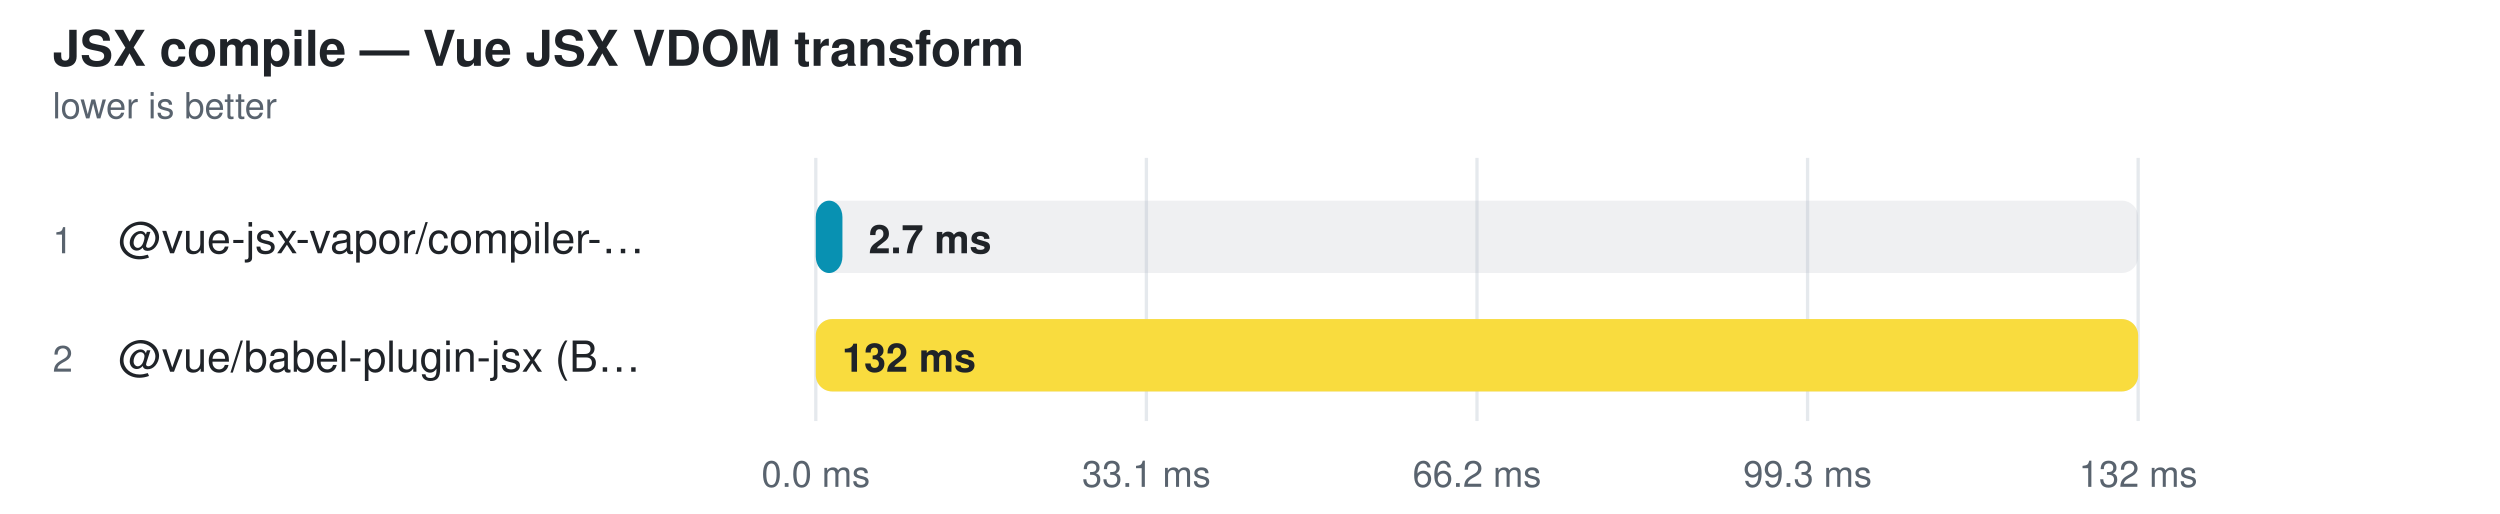
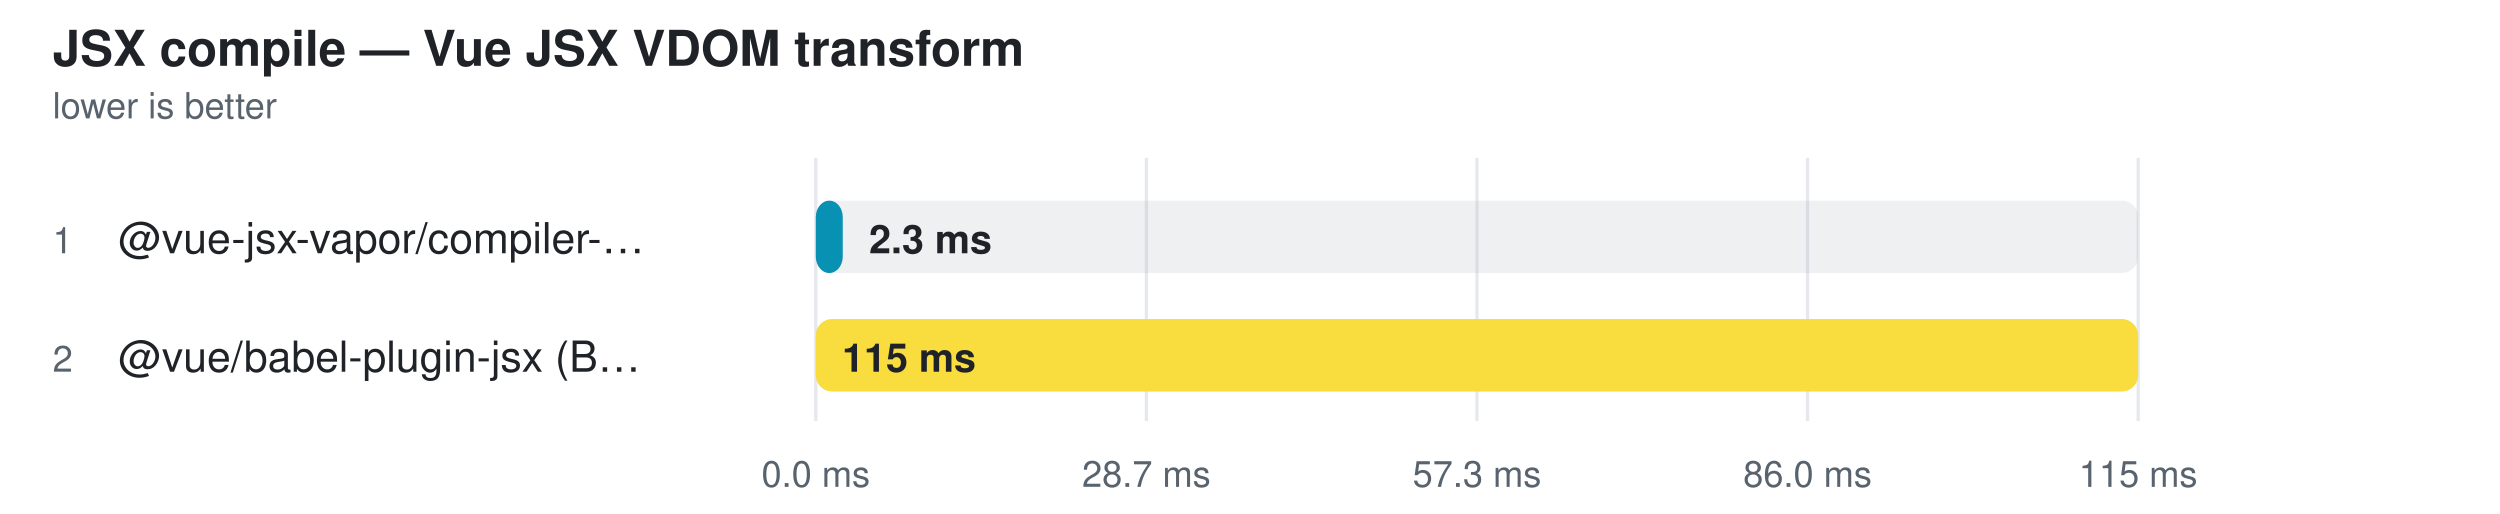
<svg xmlns="http://www.w3.org/2000/svg" width="760" height="156" viewBox="0 0 760 156" role="img" aria-label="JSX compile — Vue JSX VDOM transform">
  <style>
    text { font-family: -apple-system, BlinkMacSystemFont, "Segoe UI", Helvetica, Arial, sans-serif; }
  </style>
  <text fill="#1f2328" x="16" y="20" font-size="15" font-weight="600">JSX compile — Vue JSX VDOM transform</text>
  <text fill="#59636e" x="16" y="36" font-size="11">lower is better</text>
  <line x1="248" y1="48" x2="248" y2="128" stroke="#d0d7de" stroke-opacity="0.55" />
  <text fill="#59636e" x="248" y="148" text-anchor="middle" font-size="11">0.0 ms</text>
  <line x1="348.5" y1="48" x2="348.5" y2="128" stroke="#d0d7de" stroke-opacity="0.55" />
-   <text fill="#59636e" x="348.5" y="148" text-anchor="middle" font-size="11">33.1 ms</text>
+   <text fill="#59636e" x="348.5" y="148" text-anchor="middle" font-size="11">28.7 ms</text>
  <line x1="449" y1="48" x2="449" y2="128" stroke="#d0d7de" stroke-opacity="0.55" />
-   <text fill="#59636e" x="449" y="148" text-anchor="middle" font-size="11">66.2 ms</text>
+   <text fill="#59636e" x="449" y="148" text-anchor="middle" font-size="11">57.3 ms</text>
  <line x1="549.5" y1="48" x2="549.5" y2="128" stroke="#d0d7de" stroke-opacity="0.55" />
-   <text fill="#59636e" x="549.5" y="148" text-anchor="middle" font-size="11">99.3 ms</text>
+   <text fill="#59636e" x="549.5" y="148" text-anchor="middle" font-size="11">86.0 ms</text>
  <line x1="650" y1="48" x2="650" y2="128" stroke="#d0d7de" stroke-opacity="0.55" />
-   <text fill="#59636e" x="650" y="148" text-anchor="middle" font-size="11">132 ms</text>
+   <text fill="#59636e" x="650" y="148" text-anchor="middle" font-size="11">115 ms</text>
  <text fill="#59636e" x="16" y="77" font-size="11">1</text>
  <text fill="#1f2328" x="36" y="77" font-size="13">@vue-jsx-vapor/compiler-…</text>
  <rect x="248" y="61" width="402" height="22" rx="5" fill="#afb8c133" />
-   <rect x="248" y="61" width="8.1" height="22" rx="5" fill="#0891b2" />
-   <text fill="#1f2328" x="264.05" y="77" font-size="12" font-weight="600">2.7 ms</text>
+   <rect x="248" y="61" width="8.2" height="22" rx="5" fill="#0891b2" />
+   <text fill="#1f2328" x="264.188" y="77" font-size="12" font-weight="600">2.3 ms</text>
  <text fill="#59636e" x="16" y="113" font-size="11">2</text>
  <text fill="#1f2328" x="36" y="113" font-size="13">@vue/babel-plugin-jsx (B…</text>
  <rect x="248" y="97" width="402" height="22" rx="5" fill="#afb8c133" />
  <rect x="248" y="97" width="402.0" height="22" rx="5" fill="#f9dc3e" />
-   <text fill="#1f2328" x="256" y="113" font-size="12" font-weight="600">132 ms</text>
+   <text fill="#1f2328" x="256" y="113" font-size="12" font-weight="600">115 ms</text>
</svg>
